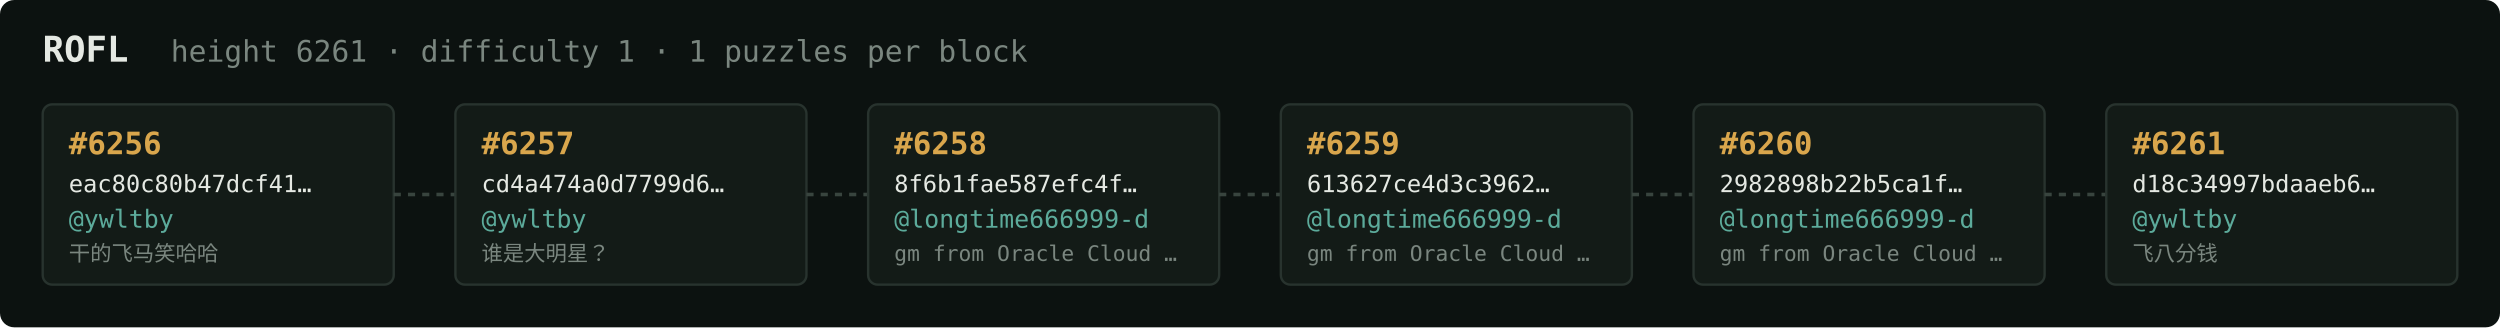
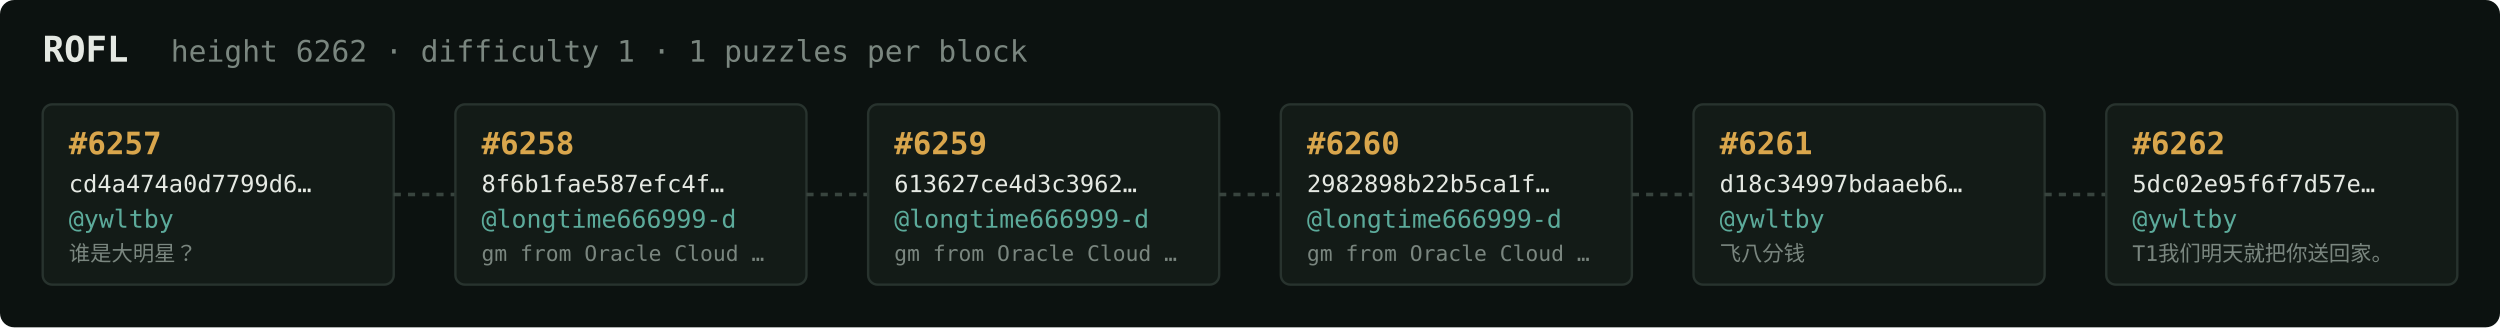
<svg xmlns="http://www.w3.org/2000/svg" width="1054" height="138" viewBox="0 0 1054 138" font-family="ui-monospace,SFMono-Regular,Menlo,monospace">
  <rect fill="#0c1210" width="1054" height="138" rx="6" />
  <text x="18" y="26" fill="#e5e9e3" font-size="15" font-weight="700">ROFL</text>
-   <text x="72" y="26" fill="#7a867f" font-size="12.5">height 6261 · difficulty 1 · 1 puzzles per block</text>
+   <text x="72" y="26" fill="#7a867f" font-size="12.5">height 6262 · difficulty 1 · 1 puzzles per block</text>
  <rect x="18" y="44" width="148" height="76" rx="4" fill="#131b17" stroke="#28332e" stroke-width="1" />
-   <text x="29" y="65" fill="#d9a64c" font-size="13" font-weight="700">#6256</text>
-   <text x="29" y="81" fill="#e5e9e3" font-size="10">eac80c80b47dcf41…</text>
+   <text x="29" y="65" fill="#d9a64c" font-size="13" font-weight="700">#6257</text>
+   <text x="29" y="81" fill="#e5e9e3" font-size="10">cd4a474a0d7799d6…</text>
  <text x="29" y="96" fill="#5cab9b" font-size="10.5">@ywltby</text>
-   <text x="29" y="110" fill="#7a867f" font-size="9">干的飞马笑哈哈</text>
+   <text x="29" y="110" fill="#7a867f" font-size="9">谁是大明星？</text>
  <line x1="166" y1="82.0" x2="192" y2="82.0" stroke="#38443e" stroke-width="1.5" stroke-dasharray="3 3" />
  <rect x="192" y="44" width="148" height="76" rx="4" fill="#131b17" stroke="#28332e" stroke-width="1" />
-   <text x="203" y="65" fill="#d9a64c" font-size="13" font-weight="700">#6257</text>
-   <text x="203" y="81" fill="#e5e9e3" font-size="10">cd4a474a0d7799d6…</text>
-   <text x="203" y="96" fill="#5cab9b" font-size="10.5">@ywltby</text>
-   <text x="203" y="110" fill="#7a867f" font-size="9">谁是大明星？</text>
+   <text x="203" y="65" fill="#d9a64c" font-size="13" font-weight="700">#6258</text>
+   <text x="203" y="81" fill="#e5e9e3" font-size="10">8f6b1fae587efc4f…</text>
+   <text x="203" y="96" fill="#5cab9b" font-size="10.5">@longtime666999-d</text>
+   <text x="203" y="110" fill="#7a867f" font-size="9">gm from Oracle Cloud …</text>
  <line x1="340" y1="82.0" x2="366" y2="82.0" stroke="#38443e" stroke-width="1.5" stroke-dasharray="3 3" />
  <rect x="366" y="44" width="148" height="76" rx="4" fill="#131b17" stroke="#28332e" stroke-width="1" />
-   <text x="377" y="65" fill="#d9a64c" font-size="13" font-weight="700">#6258</text>
-   <text x="377" y="81" fill="#e5e9e3" font-size="10">8f6b1fae587efc4f…</text>
+   <text x="377" y="65" fill="#d9a64c" font-size="13" font-weight="700">#6259</text>
+   <text x="377" y="81" fill="#e5e9e3" font-size="10">613627ce4d3c3962…</text>
  <text x="377" y="96" fill="#5cab9b" font-size="10.5">@longtime666999-d</text>
  <text x="377" y="110" fill="#7a867f" font-size="9">gm from Oracle Cloud …</text>
  <line x1="514" y1="82.0" x2="540" y2="82.0" stroke="#38443e" stroke-width="1.5" stroke-dasharray="3 3" />
  <rect x="540" y="44" width="148" height="76" rx="4" fill="#131b17" stroke="#28332e" stroke-width="1" />
-   <text x="551" y="65" fill="#d9a64c" font-size="13" font-weight="700">#6259</text>
-   <text x="551" y="81" fill="#e5e9e3" font-size="10">613627ce4d3c3962…</text>
+   <text x="551" y="65" fill="#d9a64c" font-size="13" font-weight="700">#6260</text>
+   <text x="551" y="81" fill="#e5e9e3" font-size="10">2982898b22b5ca1f…</text>
  <text x="551" y="96" fill="#5cab9b" font-size="10.5">@longtime666999-d</text>
  <text x="551" y="110" fill="#7a867f" font-size="9">gm from Oracle Cloud …</text>
  <line x1="688" y1="82.0" x2="714" y2="82.0" stroke="#38443e" stroke-width="1.5" stroke-dasharray="3 3" />
  <rect x="714" y="44" width="148" height="76" rx="4" fill="#131b17" stroke="#28332e" stroke-width="1" />
-   <text x="725" y="65" fill="#d9a64c" font-size="13" font-weight="700">#6260</text>
-   <text x="725" y="81" fill="#e5e9e3" font-size="10">2982898b22b5ca1f…</text>
-   <text x="725" y="96" fill="#5cab9b" font-size="10.5">@longtime666999-d</text>
-   <text x="725" y="110" fill="#7a867f" font-size="9">gm from Oracle Cloud …</text>
+   <text x="725" y="65" fill="#d9a64c" font-size="13" font-weight="700">#6261</text>
+   <text x="725" y="81" fill="#e5e9e3" font-size="10">d18c34997bdaaeb6…</text>
+   <text x="725" y="96" fill="#5cab9b" font-size="10.5">@ywltby</text>
+   <text x="725" y="110" fill="#7a867f" font-size="9">飞八分钱</text>
  <line x1="862" y1="82.0" x2="888" y2="82.0" stroke="#38443e" stroke-width="1.5" stroke-dasharray="3 3" />
  <rect x="888" y="44" width="148" height="76" rx="4" fill="#131b17" stroke="#28332e" stroke-width="1" />
-   <text x="899" y="65" fill="#d9a64c" font-size="13" font-weight="700">#6261</text>
-   <text x="899" y="81" fill="#e5e9e3" font-size="10">d18c34997bdaaeb6…</text>
+   <text x="899" y="65" fill="#d9a64c" font-size="13" font-weight="700">#6262</text>
+   <text x="899" y="81" fill="#e5e9e3" font-size="10">5dc02e95f6f7d57e…</text>
  <text x="899" y="96" fill="#5cab9b" font-size="10.5">@ywltby</text>
-   <text x="899" y="110" fill="#7a867f" font-size="9">飞八分钱</text>
+   <text x="899" y="110" fill="#7a867f" font-size="9">T1我们明天就把你送回家。</text>
</svg>
